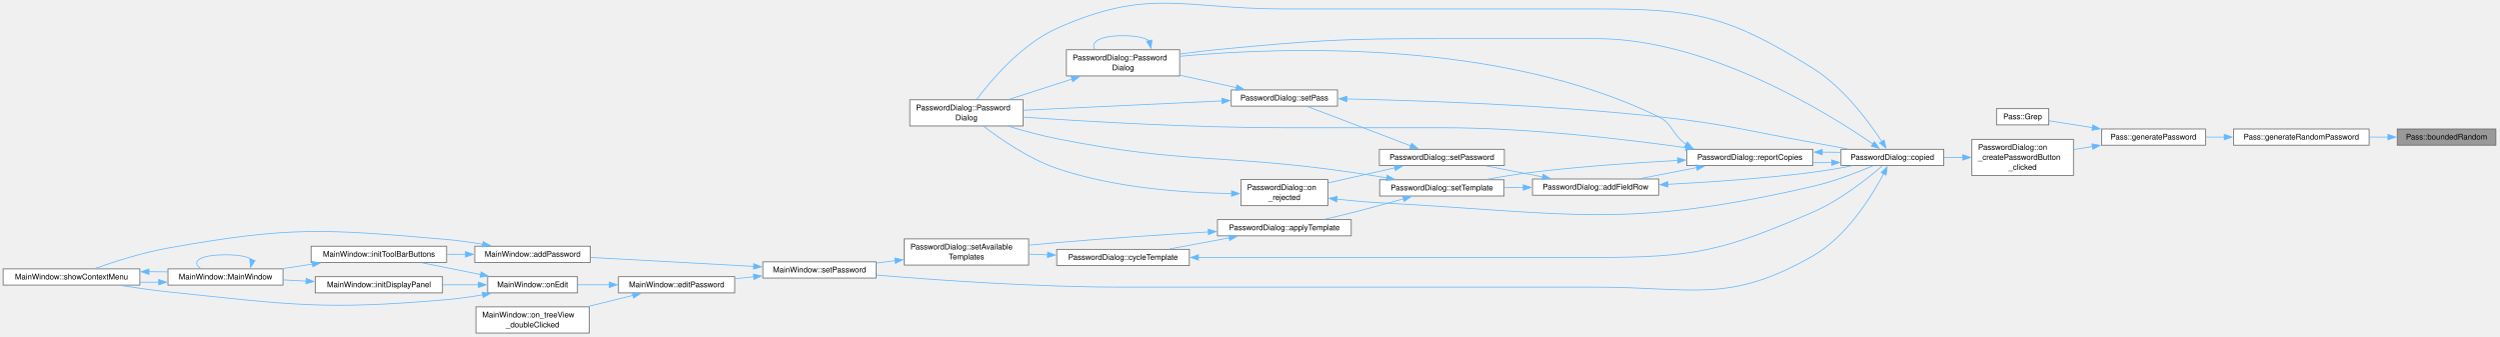
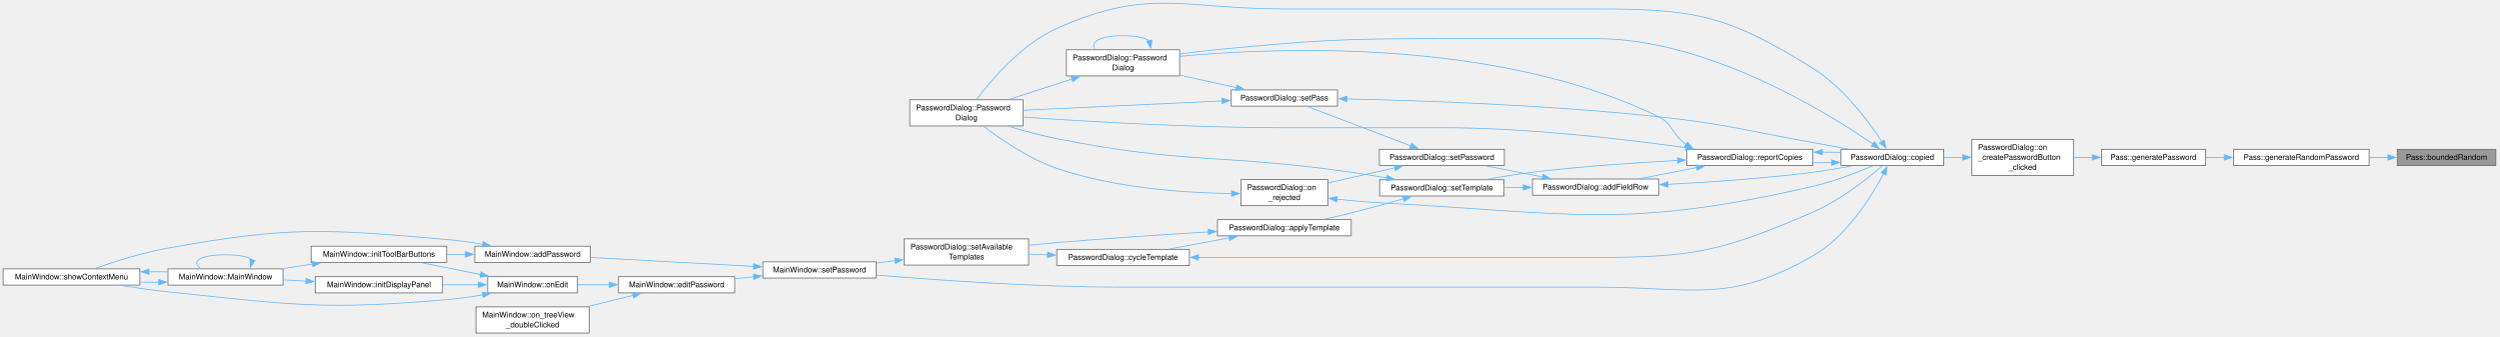
<svg xmlns="http://www.w3.org/2000/svg" xmlns:xlink="http://www.w3.org/1999/xlink" width="3199pt" height="430pt" viewBox="0.00 0.00 3199.00 430.00">
  <g id="page0,1_graph0" class="graph" transform="scale(1 1) rotate(0) translate(4 426.18)">
    <g id="Node000001" class="node">
      <g id="a_Node000001">
        <a xlink:title="Generate random number in range.">
-           <polygon fill="#999999" stroke="#666666" points="3191,-261.12 3064.75,-261.12 3064.75,-240.38 3191,-240.38 3191,-261.12" />
-           <text xml:space="preserve" text-anchor="middle" x="3127.88" y="-247.62" font-family="Helvetica,sans-Serif" font-size="10.00">Pass::boundedRandom</text>
+           <polygon fill="#999999" stroke="#666666" points="3191,-235.12 3064.75,-235.12 3064.75,-214.38 3191,-214.38 3191,-235.12" />
+           <text xml:space="preserve" text-anchor="middle" x="3127.88" y="-221.62" font-family="Helvetica,sans-Serif" font-size="10.00">Pass::boundedRandom</text>
        </a>
      </g>
    </g>
    <g id="Node000002" class="node">
      <g id="a_Node000002">
        <a xlink:href="class_pass.html#aff660edce34d33f5a2adfa8c130470f0" target="_top" xlink:title="Generate random password from charset.">
-           <polygon fill="white" stroke="#666666" points="3028.75,-261.12 2855.25,-261.12 2855.25,-240.38 3028.75,-240.38 3028.75,-261.12" />
-           <text xml:space="preserve" text-anchor="middle" x="2942" y="-247.62" font-family="Helvetica,sans-Serif" font-size="10.00">Pass::generateRandomPassword</text>
+           <polygon fill="white" stroke="#666666" points="3028.75,-235.12 2855.25,-235.12 2855.25,-214.38 3028.75,-214.38 3028.75,-235.12" />
+           <text xml:space="preserve" text-anchor="middle" x="2942" y="-221.62" font-family="Helvetica,sans-Serif" font-size="10.00">Pass::generateRandomPassword</text>
        </a>
      </g>
    </g>
    <g id="edge1_Node000001_Node000002" class="edge">
      <g id="a_edge1_Node000001_Node000002">
        <a xlink:title=" ">
-           <path fill="none" stroke="#63b8ff" d="M3053.01,-250.75C3045.15,-250.75 3037.1,-250.75 3029.11,-250.75" />
-           <polygon fill="#63b8ff" stroke="#63b8ff" points="3052.85,-254.25 3062.85,-250.75 3052.85,-247.25 3052.85,-254.25" />
+           <path fill="none" stroke="#63b8ff" d="M3053.01,-224.75C3045.15,-224.75 3037.1,-224.75 3029.11,-224.75" />
+           <polygon fill="#63b8ff" stroke="#63b8ff" points="3052.85,-228.25 3062.85,-224.75 3052.85,-221.25 3052.85,-228.25" />
        </a>
      </g>
    </g>
    <g id="Node000003" class="node">
      <g id="a_Node000003">
        <a xlink:href="class_pass.html#a35b3cba623a22f41173670ec34ebb67c" target="_top" xlink:title="Generate random password.">
-           <polygon fill="white" stroke="#666666" points="2819.25,-261.12 2686.25,-261.12 2686.25,-240.38 2819.25,-240.38 2819.25,-261.12" />
-           <text xml:space="preserve" text-anchor="middle" x="2752.75" y="-247.62" font-family="Helvetica,sans-Serif" font-size="10.00">Pass::generatePassword</text>
+           <polygon fill="white" stroke="#666666" points="2819.25,-235.12 2686.25,-235.12 2686.25,-214.38 2819.25,-214.38 2819.25,-235.12" />
+           <text xml:space="preserve" text-anchor="middle" x="2752.75" y="-221.62" font-family="Helvetica,sans-Serif" font-size="10.00">Pass::generatePassword</text>
        </a>
      </g>
    </g>
    <g id="edge2_Node000002_Node000003" class="edge">
      <g id="a_edge2_Node000002_Node000003">
        <a xlink:title=" ">
-           <path fill="none" stroke="#63b8ff" d="M2843.41,-250.75C2835.36,-250.75 2827.36,-250.75 2819.64,-250.75" />
-           <polygon fill="#63b8ff" stroke="#63b8ff" points="2843.26,-254.25 2853.26,-250.75 2843.26,-247.25 2843.26,-254.25" />
+           <path fill="none" stroke="#63b8ff" d="M2843.41,-224.75C2835.36,-224.75 2827.36,-224.75 2819.64,-224.75" />
+           <polygon fill="#63b8ff" stroke="#63b8ff" points="2843.26,-228.25 2853.26,-224.75 2843.26,-221.25 2843.26,-228.25" />
        </a>
      </g>
    </g>
    <g id="Node000004" class="node">
      <g id="a_Node000004">
-         <a xlink:href="class_pass.html#a3d45abeffc8d61f58828959e74b26176" target="_top" xlink:title="Search password content for a pattern.">
-           <polygon fill="white" stroke="#666666" points="2618.75,-287.12 2551.75,-287.12 2551.75,-266.38 2618.75,-266.38 2618.75,-287.12" />
-           <text xml:space="preserve" text-anchor="middle" x="2585.25" y="-273.62" font-family="Helvetica,sans-Serif" font-size="10.00">Pass::Grep</text>
-         </a>
-       </g>
-     </g>
-     <g id="edge3_Node000003_Node000004" class="edge">
-       <g id="a_edge3_Node000003_Node000004">
-         <a xlink:title=" ">
-           <path fill="none" stroke="#63b8ff" d="M2674.76,-262.85C2655.2,-265.92 2635.22,-269.06 2619.2,-271.57" />
-           <polygon fill="#63b8ff" stroke="#63b8ff" points="2675.03,-266.35 2684.37,-261.34 2673.95,-259.43 2675.03,-266.35" />
-         </a>
-       </g>
-     </g>
-     <g id="Node000005" class="node">
-       <g id="a_Node000005">
        <a xlink:href="class_password_dialog.html#ae3f9bdded8d39dea9081d405fec9e355" target="_top" xlink:title="&quot;Generate&quot; button: asks the backend for a password of the chosen length from the selected character s...">
          <polygon fill="white" stroke="#666666" points="2650.25,-247.88 2520.25,-247.88 2520.25,-201.62 2650.25,-201.62 2650.25,-247.88" />
          <text xml:space="preserve" text-anchor="start" x="2528.25" y="-234.38" font-family="Helvetica,sans-Serif" font-size="10.00">PasswordDialog::on</text>
          <text xml:space="preserve" text-anchor="start" x="2528.25" y="-221.62" font-family="Helvetica,sans-Serif" font-size="10.00">_createPasswordButton</text>
          <text xml:space="preserve" text-anchor="middle" x="2585.25" y="-208.88" font-family="Helvetica,sans-Serif" font-size="10.00">_clicked</text>
        </a>
      </g>
    </g>
-     <g id="edge4_Node000003_Node000005" class="edge">
-       <g id="a_edge4_Node000003_Node000005">
-         <a xlink:title=" ">
-           <path fill="none" stroke="#63b8ff" d="M2674.58,-238.63C2666.54,-237.36 2658.43,-236.09 2650.56,-234.85" />
-           <polygon fill="#63b8ff" stroke="#63b8ff" points="2673.95,-242.07 2684.37,-240.16 2675.03,-235.15 2673.95,-242.07" />
-         </a>
-       </g>
-     </g>
-     <g id="Node000006" class="node">
-       <g id="a_Node000006">
+     <g id="edge3_Node000003_Node000004" class="edge">
+       <g id="a_edge3_Node000003_Node000004">
+         <a xlink:title=" ">
+           <path fill="none" stroke="#63b8ff" d="M2674.58,-224.75C2666.54,-224.75 2658.43,-224.75 2650.56,-224.75" />
+           <polygon fill="#63b8ff" stroke="#63b8ff" points="2674.35,-228.25 2684.35,-224.75 2674.35,-221.25 2674.35,-228.25" />
+         </a>
+       </g>
+     </g>
+     <g id="Node000005" class="node">
+       <g id="a_Node000005">
        <a xlink:href="class_password_dialog.html#aa09071e9cbd91dddfdaa865ec1b54687" target="_top" xlink:title="Text was copied out of the password, a field or the body, marked as a secret: for ClipboardManager::t...">
          <polygon fill="white" stroke="#666666" points="2484.25,-235.12 2352.75,-235.12 2352.75,-214.38 2484.25,-214.38 2484.25,-235.12" />
          <text xml:space="preserve" text-anchor="middle" x="2418.5" y="-221.62" font-family="Helvetica,sans-Serif" font-size="10.00">PasswordDialog::copied</text>
        </a>
      </g>
    </g>
-     <g id="edge5_Node000005_Node000006" class="edge">
-       <g id="a_edge5_Node000005_Node000006">
+     <g id="edge4_Node000004_Node000005" class="edge">
+       <g id="a_edge4_Node000004_Node000005">
        <a xlink:title=" ">
          <path fill="none" stroke="#63b8ff" d="M2508.76,-224.75C2500.68,-224.75 2492.52,-224.75 2484.58,-224.75" />
          <polygon fill="#63b8ff" stroke="#63b8ff" points="2508.57,-228.25 2518.57,-224.75 2508.57,-221.25 2508.57,-228.25" />
        </a>
      </g>
    </g>
-     <g id="Node000007" class="node">
-       <g id="a_Node000007">
+     <g id="Node000006" class="node">
+       <g id="a_Node000006">
        <a xlink:href="class_password_dialog.html#a1795ae0584aa5d5237e8819aca573d4c" target="_top" xlink:title="Construct a PasswordDialog for editing an existing password file.">
          <polygon fill="white" stroke="#666666" points="1305.62,-298.5 1160.62,-298.5 1160.62,-265 1305.62,-265 1305.62,-298.5" />
          <text xml:space="preserve" text-anchor="start" x="1168.62" y="-285" font-family="Helvetica,sans-Serif" font-size="10.00">PasswordDialog::Password</text>
          <text xml:space="preserve" text-anchor="middle" x="1233.12" y="-272.25" font-family="Helvetica,sans-Serif" font-size="10.00">Dialog</text>
        </a>
      </g>
    </g>
-     <g id="edge6_Node000006_Node000007" class="edge">
-       <g id="a_edge6_Node000006_Node000007">
+     <g id="edge5_Node000005_Node000006" class="edge">
+       <g id="a_edge5_Node000005_Node000006">
        <a xlink:title=" ">
          <path fill="none" stroke="#63b8ff" d="M2405.12,-244.85C2388.29,-270.5 2355.76,-314.44 2316.75,-338.75 2208.31,-406.32 2167.27,-414.75 2039.5,-414.75 2039.5,-414.75 2039.5,-414.75 1639.12,-414.75 1509.59,-414.75 1466.98,-442.66 1348.75,-389.75 1303.58,-369.54 1264.98,-323.92 1246.24,-298.92" />
          <polygon fill="#63b8ff" stroke="#63b8ff" points="2407.92,-246.98 2410.35,-236.67 2402.02,-243.22 2407.92,-246.98" />
        </a>
      </g>
    </g>
-     <g id="Node000008" class="node">
-       <g id="a_Node000008">
+     <g id="Node000007" class="node">
+       <g id="a_Node000007">
        <a xlink:href="class_password_dialog.html#a61ddeb0b0a60558c150a6fbe35306c2e" target="_top" xlink:title="Construct a PasswordDialog for entering a new password.">
          <polygon fill="white" stroke="#666666" points="1506.12,-362.5 1361.12,-362.5 1361.12,-329 1506.12,-329 1506.12,-362.5" />
          <text xml:space="preserve" text-anchor="start" x="1369.12" y="-349" font-family="Helvetica,sans-Serif" font-size="10.00">PasswordDialog::Password</text>
          <text xml:space="preserve" text-anchor="middle" x="1433.62" y="-336.25" font-family="Helvetica,sans-Serif" font-size="10.00">Dialog</text>
        </a>
      </g>
    </g>
-     <g id="edge7_Node000006_Node000008" class="edge">
-       <g id="a_edge7_Node000006_Node000008">
+     <g id="edge6_Node000005_Node000007" class="edge">
+       <g id="a_edge6_Node000005_Node000007">
        <a xlink:title=" ">
          <path fill="none" stroke="#63b8ff" d="M2393.51,-241.98C2335.66,-281.78 2182.63,-376.75 2039.5,-376.75 2039.5,-376.75 2039.5,-376.75 1840.75,-376.75 1713.38,-376.75 1681.3,-374.82 1554.5,-362.75 1538.91,-361.27 1522.24,-359.21 1506.44,-357.03" />
          <polygon fill="#63b8ff" stroke="#63b8ff" points="2395.44,-244.9 2401.64,-236.3 2391.44,-239.16 2395.44,-244.9" />
        </a>
      </g>
    </g>
-     <g id="Node000009" class="node">
-       <g id="a_Node000009">
+     <g id="Node000008" class="node">
+       <g id="a_Node000008">
        <a xlink:href="class_password_dialog.html#ac720352c9c25b6b05d48ab29d553dc78" target="_top" xlink:title="Forwards the line edit's SecretLineEdit::copied to this dialog's copied(), so every copy out of any f...">
          <polygon fill="white" stroke="#666666" points="2316.75,-235.12 2155.25,-235.12 2155.25,-214.38 2316.75,-214.38 2316.75,-235.12" />
          <text xml:space="preserve" text-anchor="middle" x="2236" y="-221.62" font-family="Helvetica,sans-Serif" font-size="10.00">PasswordDialog::reportCopies</text>
        </a>
      </g>
    </g>
-     <g id="edge10_Node000006_Node000009" class="edge">
-       <g id="a_edge10_Node000006_Node000009">
+     <g id="edge9_Node000005_Node000008" class="edge">
+       <g id="a_edge9_Node000005_Node000008">
        <a xlink:title=" ">
          <path fill="none" stroke="#63b8ff" d="M2340.94,-218.07C2333.08,-217.99 2325.07,-217.98 2317.17,-218.04" />
          <polygon fill="#63b8ff" stroke="#63b8ff" points="2340.77,-221.57 2350.82,-218.22 2340.87,-214.57 2340.77,-221.57" />
        </a>
      </g>
    </g>
-     <g id="Node000018" class="node">
-       <g id="a_Node000018">
+     <g id="Node000017" class="node">
+       <g id="a_Node000017">
        <a xlink:href="class_main_window.html#a2b0351f339c894215610f1b3557c8630" target="_top" xlink:title="Run PasswordDialog for a new or existing entry. For a new one the dialog gets the store's real folder...">
          <polygon fill="white" stroke="#666666" points="1117.5,-91.12 972.5,-91.12 972.5,-70.38 1117.5,-70.38 1117.5,-91.12" />
          <text xml:space="preserve" text-anchor="middle" x="1045" y="-77.62" font-family="Helvetica,sans-Serif" font-size="10.00">MainWindow::setPassword</text>
        </a>
      </g>
    </g>
-     <g id="edge47_Node000006_Node000018" class="edge">
-       <g id="a_edge47_Node000006_Node000018">
+     <g id="edge46_Node000005_Node000017" class="edge">
+       <g id="a_edge46_Node000005_Node000017">
        <a xlink:title=" ">
          <path fill="none" stroke="#63b8ff" d="M2407.28,-203.84C2391.94,-174.94 2360.1,-123.56 2316.75,-98.75 2208.7,-36.91 2164,-58.75 2039.5,-58.75 2039.5,-58.75 2039.5,-58.75 1432.62,-58.75 1322.7,-58.75 1195.48,-67.72 1117.9,-74.21" />
          <polygon fill="#63b8ff" stroke="#63b8ff" points="2404.14,-205.39 2411.81,-212.7 2410.37,-202.2 2404.14,-205.39" />
        </a>
      </g>
    </g>
-     <g id="edge8_Node000008_Node000007" class="edge">
-       <g id="a_edge8_Node000008_Node000007">
+     <g id="edge7_Node000007_Node000006" class="edge">
+       <g id="a_edge7_Node000007_Node000006">
        <a xlink:title=" ">
          <path fill="none" stroke="#63b8ff" d="M1368.21,-324.98C1342.06,-316.55 1312.22,-306.93 1287.33,-298.9" />
          <polygon fill="#63b8ff" stroke="#63b8ff" points="1367.14,-328.31 1377.73,-328.05 1369.29,-321.65 1367.14,-328.31" />
        </a>
      </g>
    </g>
-     <g id="edge9_Node000008_Node000008" class="edge">
-       <g id="a_edge9_Node000008_Node000008">
+     <g id="edge8_Node000007_Node000007" class="edge">
+       <g id="a_edge8_Node000007_Node000007">
        <a xlink:title=" ">
          <path fill="none" stroke="#63b8ff" d="M1467.29,-373.89C1461.81,-377.85 1450.59,-380.5 1433.62,-380.5 1403.47,-380.5 1391.46,-372.12 1397.58,-362.91" />
          <polygon fill="#63b8ff" stroke="#63b8ff" points="1470.65,-374.91 1469.35,-364.39 1463.81,-373.43 1470.65,-374.91" />
        </a>
      </g>
    </g>
-     <g id="edge43_Node000009_Node000006" class="edge">
-       <g id="a_edge43_Node000009_Node000006">
+     <g id="edge42_Node000008_Node000005" class="edge">
+       <g id="a_edge42_Node000008_Node000005">
        <a xlink:title=" ">
          <path fill="none" stroke="#63b8ff" d="M2328.52,-231.5C2336.56,-231.49 2344.58,-231.41 2352.34,-231.26" />
          <polygon fill="#63b8ff" stroke="#63b8ff" points="2328.7,-228 2318.69,-231.47 2328.67,-235 2328.7,-228" />
        </a>
      </g>
    </g>
-     <g id="edge44_Node000009_Node000007" class="edge">
-       <g id="a_edge44_Node000009_Node000007">
+     <g id="edge43_Node000008_Node000006" class="edge">
+       <g id="a_edge43_Node000008_Node000006">
        <a xlink:title=" ">
          <path fill="none" stroke="#63b8ff" d="M2154.06,-237.2C2074.9,-248.28 1950.84,-262.75 1842.75,-262.75 1842.75,-262.75 1842.75,-262.75 1639.12,-262.75 1522.28,-262.75 1386.68,-270.74 1305.77,-276.36" />
          <polygon fill="#63b8ff" stroke="#63b8ff" points="2154.5,-240.67 2163.91,-235.8 2153.51,-233.74 2154.5,-240.67" />
        </a>
      </g>
    </g>
-     <g id="edge45_Node000009_Node000008" class="edge">
-       <g id="a_edge45_Node000009_Node000008">
+     <g id="edge44_Node000008_Node000007" class="edge">
+       <g id="a_edge44_Node000008_Node000007">
        <a xlink:title=" ">
          <path fill="none" stroke="#63b8ff" d="M2154.71,-241.26C2135.84,-254.53 2137.29,-267.95 2119.25,-276.75 1915,-376.42 1636.22,-366.05 1506.49,-354.16" />
          <polygon fill="#63b8ff" stroke="#63b8ff" points="2156.08,-244.52 2162.86,-236.38 2152.49,-238.52 2156.08,-244.52" />
        </a>
      </g>
    </g>
-     <g id="Node000010" class="node">
-       <g id="a_Node000010">
+     <g id="Node000009" class="node">
+       <g id="a_Node000009">
        <a xlink:href="class_password_dialog.html#a591e5449bf04ce02f98c7aceca3c5da5" target="_top" xlink:title="Adds a row for a field outside the template: a FieldLabel that can be renamed or removed,...">
          <polygon fill="white" stroke="#666666" points="2119.25,-197.12 1957.75,-197.12 1957.75,-176.38 2119.25,-176.38 2119.25,-197.12" />
          <text xml:space="preserve" text-anchor="middle" x="2038.5" y="-183.62" font-family="Helvetica,sans-Serif" font-size="10.00">PasswordDialog::addFieldRow</text>
        </a>
      </g>
    </g>
-     <g id="edge11_Node000009_Node000010" class="edge">
-       <g id="a_edge11_Node000009_Node000010">
+     <g id="edge10_Node000008_Node000009" class="edge">
+       <g id="a_edge10_Node000008_Node000009">
        <a xlink:title=" ">
          <path fill="none" stroke="#63b8ff" d="M2168.2,-211.77C2144.48,-207.15 2118.04,-202.02 2095.33,-197.6" />
          <polygon fill="#63b8ff" stroke="#63b8ff" points="2167.27,-215.15 2177.75,-213.62 2168.6,-208.28 2167.27,-215.15" />
        </a>
      </g>
    </g>
-     <g id="Node000014" class="node">
-       <g id="a_Node000014">
+     <g id="Node000013" class="node">
+       <g id="a_Node000013">
        <a xlink:href="class_password_dialog.html#ac157ada38d02eb47d7038b2edb1a2e9e" target="_top" xlink:title="Set the template fields and whether templating is enabled.">
          <polygon fill="white" stroke="#666666" points="1921.38,-196.12 1762.12,-196.12 1762.12,-175.38 1921.38,-175.38 1921.38,-196.12" />
          <text xml:space="preserve" text-anchor="middle" x="1841.75" y="-182.62" font-family="Helvetica,sans-Serif" font-size="10.00">PasswordDialog::setTemplate</text>
        </a>
      </g>
    </g>
-     <g id="edge46_Node000009_Node000014" class="edge">
-       <g id="a_edge46_Node000009_Node000014">
+     <g id="edge45_Node000008_Node000013" class="edge">
+       <g id="a_edge45_Node000008_Node000013">
        <a xlink:title=" ">
          <path fill="none" stroke="#63b8ff" d="M2143.71,-220.88C2089.53,-217.99 2019.57,-213.22 1957.75,-205.75 1938.24,-203.39 1917,-199.95 1898.15,-196.58" />
          <polygon fill="#63b8ff" stroke="#63b8ff" points="2143.34,-224.37 2153.51,-221.39 2143.7,-217.38 2143.34,-224.37" />
        </a>
      </g>
    </g>
-     <g id="edge12_Node000010_Node000006" class="edge">
-       <g id="a_edge12_Node000010_Node000006">
+     <g id="edge11_Node000009_Node000005" class="edge">
+       <g id="a_edge11_Node000009_Node000005">
        <a xlink:title=" ">
          <path fill="none" stroke="#63b8ff" d="M2130.83,-190.3C2185.02,-193.07 2254.98,-197.84 2316.75,-205.75 2332.99,-207.83 2350.57,-210.87 2366.43,-213.91" />
          <polygon fill="#63b8ff" stroke="#63b8ff" points="2131.19,-186.81 2121.03,-189.81 2130.84,-193.8 2131.19,-186.81" />
        </a>
      </g>
    </g>
-     <g id="Node000011" class="node">
-       <g id="a_Node000011">
+     <g id="Node000010" class="node">
+       <g id="a_Node000010">
        <a xlink:href="class_password_dialog.html#a2beae0dab7b339ce55d7f2bebe80a172" target="_top" xlink:title="Populate the dialog's password field with the given text.">
          <polygon fill="white" stroke="#666666" points="1921.75,-235.12 1761.75,-235.12 1761.75,-214.38 1921.75,-214.38 1921.75,-235.12" />
          <text xml:space="preserve" text-anchor="middle" x="1841.75" y="-221.62" font-family="Helvetica,sans-Serif" font-size="10.00">PasswordDialog::setPassword</text>
        </a>
      </g>
    </g>
-     <g id="edge13_Node000010_Node000011" class="edge">
-       <g id="a_edge13_Node000010_Node000011">
+     <g id="edge12_Node000009_Node000010" class="edge">
+       <g id="a_edge12_Node000009_Node000010">
        <a xlink:title=" ">
          <path fill="none" stroke="#63b8ff" d="M1970.95,-199.73C1947.32,-204.35 1920.99,-209.48 1898.37,-213.9" />
          <polygon fill="#63b8ff" stroke="#63b8ff" points="1971.32,-203.23 1980.47,-197.88 1969.98,-196.36 1971.32,-203.23" />
        </a>
      </g>
    </g>
-     <g id="edge21_Node000010_Node000014" class="edge">
-       <g id="a_edge21_Node000010_Node000014">
+     <g id="edge20_Node000009_Node000013" class="edge">
+       <g id="a_edge20_Node000009_Node000013">
        <a xlink:title=" ">
          <path fill="none" stroke="#63b8ff" d="M1946.07,-186.28C1937.98,-186.24 1929.84,-186.2 1921.87,-186.16" />
          <polygon fill="#63b8ff" stroke="#63b8ff" points="1945.91,-189.78 1955.93,-186.33 1945.95,-182.78 1945.91,-189.78" />
        </a>
      </g>
    </g>
-     <g id="Node000012" class="node">
-       <g id="a_Node000012">
+     <g id="Node000011" class="node">
+       <g id="a_Node000011">
        <a xlink:href="class_password_dialog.html#acddd50947c80336ac71442d186e7c6ff" target="_top" xlink:title="Connected to QDialog::rejected: blanks the password and field widgets so the decrypted secret does no...">
          <polygon fill="white" stroke="#666666" points="1695.75,-196.5 1584.5,-196.5 1584.5,-163 1695.75,-163 1695.75,-196.5" />
          <text xml:space="preserve" text-anchor="start" x="1592.5" y="-183" font-family="Helvetica,sans-Serif" font-size="10.00">PasswordDialog::on</text>
          <text xml:space="preserve" text-anchor="middle" x="1640.12" y="-170.25" font-family="Helvetica,sans-Serif" font-size="10.00">_rejected</text>
        </a>
      </g>
    </g>
-     <g id="edge14_Node000011_Node000012" class="edge">
-       <g id="a_edge14_Node000011_Node000012">
+     <g id="edge13_Node000010_Node000011" class="edge">
+       <g id="a_edge13_Node000010_Node000011">
        <a xlink:title=" ">
          <path fill="none" stroke="#63b8ff" d="M1781.79,-211.46C1754.71,-205.35 1722.78,-198.16 1696.19,-192.16" />
          <polygon fill="#63b8ff" stroke="#63b8ff" points="1780.68,-214.8 1791.2,-213.58 1782.22,-207.97 1780.68,-214.8" />
        </a>
      </g>
    </g>
-     <g id="Node000013" class="node">
-       <g id="a_Node000013">
+     <g id="Node000012" class="node">
+       <g id="a_Node000012">
        <a xlink:href="class_password_dialog.html#a9f195fa828f16aca14d26f5a3ca7f965" target="_top" xlink:title="Populate the dialog from a decrypted entry (Pass::finishedShow).">
          <polygon fill="white" stroke="#666666" points="1708.12,-311.12 1572.12,-311.12 1572.12,-290.38 1708.12,-290.38 1708.12,-311.12" />
          <text xml:space="preserve" text-anchor="middle" x="1640.12" y="-297.62" font-family="Helvetica,sans-Serif" font-size="10.00">PasswordDialog::setPass</text>
        </a>
      </g>
    </g>
-     <g id="edge17_Node000011_Node000013" class="edge">
-       <g id="a_edge17_Node000011_Node000013">
+     <g id="edge16_Node000010_Node000012" class="edge">
+       <g id="a_edge16_Node000010_Node000012">
        <a xlink:title=" ">
          <path fill="none" stroke="#63b8ff" d="M1802.18,-239.43C1763.31,-254.23 1704.24,-276.72 1669.48,-289.95" />
          <polygon fill="#63b8ff" stroke="#63b8ff" points="1803.06,-242.85 1811.16,-236.02 1800.57,-236.3 1803.06,-242.85" />
        </a>
      </g>
    </g>
-     <g id="edge15_Node000012_Node000006" class="edge">
-       <g id="a_edge15_Node000012_Node000006">
+     <g id="edge14_Node000011_Node000005" class="edge">
+       <g id="a_edge14_Node000011_Node000005">
        <a xlink:title=" ">
          <path fill="none" stroke="#63b8ff" d="M1707.33,-171.32C1724.98,-169.43 1744.07,-167.7 1761.75,-166.75 2008.24,-153.51 2076.21,-132.33 2316.75,-187.75 2343.81,-193.98 2373.5,-205.49 2393.59,-214.03" />
          <polygon fill="#63b8ff" stroke="#63b8ff" points="1707.03,-167.83 1697.47,-172.42 1707.8,-174.79 1707.03,-167.83" />
        </a>
      </g>
    </g>
-     <g id="edge16_Node000012_Node000007" class="edge">
-       <g id="a_edge16_Node000012_Node000007">
+     <g id="edge15_Node000011_Node000006" class="edge">
+       <g id="a_edge15_Node000011_Node000006">
        <a xlink:title=" ">
          <path fill="none" stroke="#63b8ff" d="M1572.82,-178.53C1512.76,-179.34 1422.64,-185.4 1348.75,-210.75 1313.1,-222.98 1276.96,-247.91 1255.04,-264.73" />
          <polygon fill="#63b8ff" stroke="#63b8ff" points="1572.56,-182.03 1582.53,-178.44 1572.5,-175.03 1572.56,-182.03" />
        </a>
      </g>
    </g>
-     <g id="edge18_Node000013_Node000006" class="edge">
-       <g id="a_edge18_Node000013_Node000006">
+     <g id="edge17_Node000012_Node000005" class="edge">
+       <g id="a_edge17_Node000012_Node000005">
        <a xlink:title=" ">
          <path fill="none" stroke="#63b8ff" d="M1719.85,-299.58C1814.79,-297.53 1979.11,-291.92 2119.25,-276.75 2207.73,-267.17 2229.13,-259.33 2316.75,-243.75 2331.12,-241.19 2346.62,-238.33 2361.05,-235.61" />
          <polygon fill="#63b8ff" stroke="#63b8ff" points="1720.06,-296.07 1710.14,-299.78 1720.21,-303.07 1720.06,-296.07" />
        </a>
      </g>
    </g>
-     <g id="edge19_Node000013_Node000007" class="edge">
-       <g id="a_edge19_Node000013_Node000007">
+     <g id="edge18_Node000012_Node000006" class="edge">
+       <g id="a_edge18_Node000012_Node000006">
        <a xlink:title=" ">
          <path fill="none" stroke="#63b8ff" d="M1560.73,-297.07C1487.02,-293.61 1377.59,-288.48 1306.06,-285.12" />
          <polygon fill="#63b8ff" stroke="#63b8ff" points="1560.13,-300.55 1570.28,-297.52 1560.46,-293.56 1560.13,-300.55" />
        </a>
      </g>
    </g>
-     <g id="edge20_Node000013_Node000008" class="edge">
-       <g id="a_edge20_Node000013_Node000008">
+     <g id="edge19_Node000012_Node000007" class="edge">
+       <g id="a_edge19_Node000012_Node000007">
        <a xlink:title=" ">
          <path fill="none" stroke="#63b8ff" d="M1578.68,-314.05C1555.96,-319.05 1529.91,-324.78 1506.26,-329.99" />
          <polygon fill="#63b8ff" stroke="#63b8ff" points="1579.39,-317.48 1588.4,-311.91 1577.89,-310.64 1579.39,-317.48" />
        </a>
      </g>
    </g>
-     <g id="edge42_Node000014_Node000007" class="edge">
-       <g id="a_edge42_Node000014_Node000007">
+     <g id="edge41_Node000013_Node000006" class="edge">
+       <g id="a_edge41_Node000013_Node000006">
        <a xlink:title=" ">
          <path fill="none" stroke="#63b8ff" d="M1771.11,-198.54C1756.17,-201.09 1740.46,-203.63 1725.75,-205.75 1558.83,-229.76 1514.13,-215.75 1348.75,-248.75 1328.34,-252.82 1306.29,-258.78 1287.03,-264.52" />
          <polygon fill="#63b8ff" stroke="#63b8ff" points="1771.6,-202 1780.86,-196.85 1770.41,-195.11 1771.6,-202" />
        </a>
      </g>
    </g>
-     <g id="Node000015" class="node">
-       <g id="a_Node000015">
+     <g id="Node000014" class="node">
+       <g id="a_Node000014">
        <a xlink:href="class_password_dialog.html#ae2040e83c9d4ddf49ccdc7ce23388ef3" target="_top" xlink:title="Switch to a named template: records it, selects it in the combo box and rebuilds the field rows throu...">
          <polygon fill="white" stroke="#666666" points="1725.75,-145.12 1554.5,-145.12 1554.5,-124.38 1725.75,-124.38 1725.75,-145.12" />
          <text xml:space="preserve" text-anchor="middle" x="1640.12" y="-131.62" font-family="Helvetica,sans-Serif" font-size="10.00">PasswordDialog::applyTemplate</text>
        </a>
      </g>
    </g>
-     <g id="edge22_Node000014_Node000015" class="edge">
-       <g id="a_edge22_Node000014_Node000015">
+     <g id="edge21_Node000013_Node000014" class="edge">
+       <g id="a_edge21_Node000013_Node000014">
        <a xlink:title=" ">
          <path fill="none" stroke="#63b8ff" d="M1792.6,-171.77C1772.06,-165.96 1747.8,-159.29 1725.75,-153.75 1714.65,-150.96 1702.68,-148.15 1691.34,-145.59" />
          <polygon fill="#63b8ff" stroke="#63b8ff" points="1791.55,-175.11 1802.13,-174.48 1793.47,-168.38 1791.55,-175.11" />
        </a>
      </g>
    </g>
-     <g id="Node000016" class="node">
-       <g id="a_Node000016">
+     <g id="Node000015" class="node">
+       <g id="a_Node000015">
        <a xlink:href="class_password_dialog.html#a3be525fe15b6af1939dad714e3244733" target="_top" xlink:title="Cycle to next template (Ctrl+T).">
          <polygon fill="white" stroke="#666666" points="1518.5,-107.12 1348.75,-107.12 1348.75,-86.38 1518.5,-86.38 1518.5,-107.12" />
          <text xml:space="preserve" text-anchor="middle" x="1433.62" y="-93.62" font-family="Helvetica,sans-Serif" font-size="10.00">PasswordDialog::cycleTemplate</text>
        </a>
      </g>
    </g>
-     <g id="edge23_Node000015_Node000016" class="edge">
-       <g id="a_edge23_Node000015_Node000016">
+     <g id="edge22_Node000014_Node000015" class="edge">
+       <g id="a_edge22_Node000014_Node000015">
        <a xlink:title=" ">
          <path fill="none" stroke="#63b8ff" d="M1569.58,-121.83C1544.68,-117.2 1516.89,-112.04 1493.03,-107.6" />
          <polygon fill="#63b8ff" stroke="#63b8ff" points="1568.84,-125.25 1579.31,-123.64 1570.12,-118.37 1568.84,-125.25" />
        </a>
      </g>
    </g>
-     <g id="Node000017" class="node">
-       <g id="a_Node000017">
+     <g id="Node000016" class="node">
+       <g id="a_Node000016">
        <a xlink:href="class_password_dialog.html#a3bf288e273871a79ae041830fa82ae6a" target="_top" xlink:title="Set available templates from file and select default.">
          <polygon fill="white" stroke="#666666" points="1312.75,-120.5 1153.5,-120.5 1153.5,-87 1312.75,-87 1312.75,-120.5" />
          <text xml:space="preserve" text-anchor="start" x="1161.5" y="-107" font-family="Helvetica,sans-Serif" font-size="10.00">PasswordDialog::setAvailable</text>
          <text xml:space="preserve" text-anchor="middle" x="1233.12" y="-94.25" font-family="Helvetica,sans-Serif" font-size="10.00">Templates</text>
        </a>
      </g>
    </g>
-     <g id="edge41_Node000015_Node000017" class="edge">
-       <g id="a_edge41_Node000015_Node000017">
+     <g id="edge40_Node000014_Node000016" class="edge">
+       <g id="a_edge40_Node000014_Node000016">
        <a xlink:title=" ">
          <path fill="none" stroke="#63b8ff" d="M1542.8,-129.39C1486.24,-126.01 1413.39,-121.25 1348.75,-115.75 1337.19,-114.77 1324.98,-113.61 1313.01,-112.42" />
          <polygon fill="#63b8ff" stroke="#63b8ff" points="1542.55,-132.88 1552.74,-129.98 1542.96,-125.89 1542.55,-132.88" />
        </a>
      </g>
    </g>
-     <g id="edge24_Node000016_Node000006" class="edge">
-       <g id="a_edge24_Node000016_Node000006">
+     <g id="edge23_Node000015_Node000005" class="edge">
+       <g id="a_edge23_Node000015_Node000005">
        <a xlink:title=" ">
          <path fill="none" stroke="#63b8ff" d="M1529.97,-96.75C1612.27,-96.75 1734.35,-96.75 1840.75,-96.75 2039.5,-96.75 2039.5,-96.75 2039.5,-96.75 2165.39,-96.75 2201.13,-104.95 2316.75,-154.75 2351.96,-169.92 2387.47,-198.36 2405.44,-213.91" />
          <polygon fill="#63b8ff" stroke="#63b8ff" points="1530.14,-93.25 1520.14,-96.75 1530.14,-100.25 1530.14,-93.25" />
        </a>
      </g>
    </g>
+     <g id="edge24_Node000015_Node000016" class="edge">
+       <g id="a_edge24_Node000015_Node000016">
+         <a xlink:title=" ">
+           <path fill="none" stroke="#63b8ff" d="M1337.11,-100.12C1329.06,-100.4 1320.97,-100.69 1313.07,-100.97" />
+           <polygon fill="#63b8ff" stroke="#63b8ff" points="1337.06,-103.62 1346.93,-99.77 1336.81,-96.63 1337.06,-103.62" />
+         </a>
+       </g>
+     </g>
    <g id="edge25_Node000016_Node000017" class="edge">
      <g id="a_edge25_Node000016_Node000017">
        <a xlink:title=" ">
-           <path fill="none" stroke="#63b8ff" d="M1337.11,-100.12C1329.06,-100.4 1320.97,-100.69 1313.07,-100.97" />
-           <polygon fill="#63b8ff" stroke="#63b8ff" points="1337.06,-103.62 1346.93,-99.77 1336.81,-96.63 1337.06,-103.62" />
-         </a>
-       </g>
-     </g>
-     <g id="edge26_Node000017_Node000018" class="edge">
-       <g id="a_edge26_Node000017_Node000018">
-         <a xlink:title=" ">
          <path fill="none" stroke="#63b8ff" d="M1141.89,-92.6C1133.86,-91.61 1125.81,-90.61 1117.96,-89.64" />
          <polygon fill="#63b8ff" stroke="#63b8ff" points="1141.34,-96.06 1151.69,-93.81 1142.19,-89.11 1141.34,-96.06" />
        </a>
      </g>
    </g>
-     <g id="Node000019" class="node">
-       <g id="a_Node000019">
+     <g id="Node000018" class="node">
+       <g id="a_Node000018">
        <a xlink:href="class_main_window.html#a03b4f9d80c2f9e80c9e4acfa72346554" target="_top" xlink:title="Toolbar/context-menu &quot;Add password&quot;: open PasswordDialog for a new entry in the current folder.">
          <polygon fill="white" stroke="#666666" points="751.75,-111.12 603.75,-111.12 603.75,-90.38 751.75,-90.38 751.75,-111.12" />
          <text xml:space="preserve" text-anchor="middle" x="677.75" y="-97.62" font-family="Helvetica,sans-Serif" font-size="10.00">MainWindow::addPassword</text>
        </a>
      </g>
    </g>
-     <g id="edge27_Node000018_Node000019" class="edge">
-       <g id="a_edge27_Node000018_Node000019">
+     <g id="edge26_Node000017_Node000018" class="edge">
+       <g id="a_edge26_Node000017_Node000018">
        <a xlink:title=" ">
          <path fill="none" stroke="#63b8ff" d="M960.81,-85.31C897.97,-88.75 812.52,-93.43 752.19,-96.73" />
          <polygon fill="#63b8ff" stroke="#63b8ff" points="960.97,-88.8 970.76,-84.76 960.59,-81.81 960.97,-88.8" />
        </a>
      </g>
    </g>
-     <g id="Node000023" class="node">
-       <g id="a_Node000023">
+     <g id="Node000022" class="node">
+       <g id="a_Node000022">
        <a xlink:href="class_main_window.html#a4106ad4ec9fe0cbc62c4a604f91d88fe" target="_top" xlink:title="Open PasswordDialog on an existing entry, after a blocking pull when auto-pull is on....">
          <polygon fill="white" stroke="#666666" points="936.5,-72.12 787.75,-72.12 787.75,-51.38 936.5,-51.38 936.5,-72.12" />
          <text xml:space="preserve" text-anchor="middle" x="862.12" y="-58.62" font-family="Helvetica,sans-Serif" font-size="10.00">MainWindow::editPassword</text>
        </a>
      </g>
    </g>
-     <g id="edge34_Node000018_Node000023" class="edge">
-       <g id="a_edge34_Node000018_Node000023">
+     <g id="edge33_Node000017_Node000022" class="edge">
+       <g id="a_edge33_Node000017_Node000022">
        <a xlink:title=" ">
          <path fill="none" stroke="#63b8ff" d="M960.96,-72.03C952.92,-71.18 944.8,-70.33 936.86,-69.5" />
          <polygon fill="#63b8ff" stroke="#63b8ff" points="960.44,-75.49 970.75,-73.06 961.17,-68.53 960.44,-75.49" />
        </a>
      </g>
    </g>
-     <g id="Node000020" class="node">
-       <g id="a_Node000020">
+     <g id="Node000019" class="node">
+       <g id="a_Node000019">
        <a xlink:href="class_main_window.html#a1ea53c7a8b5941564ac8e94ed18abe7a" target="_top" xlink:title=" ">
          <polygon fill="white" stroke="#666666" points="567.75,-111.12 394.25,-111.12 394.25,-90.38 567.75,-90.38 567.75,-111.12" />
          <text xml:space="preserve" text-anchor="middle" x="481" y="-97.62" font-family="Helvetica,sans-Serif" font-size="10.00">MainWindow::initToolBarButtons</text>
        </a>
      </g>
    </g>
-     <g id="edge28_Node000019_Node000020" class="edge">
-       <g id="a_edge28_Node000019_Node000020">
+     <g id="edge27_Node000018_Node000019" class="edge">
+       <g id="a_edge27_Node000018_Node000019">
        <a xlink:title=" ">
          <path fill="none" stroke="#63b8ff" d="M591.91,-100.75C584,-100.75 575.98,-100.75 568.05,-100.75" />
          <polygon fill="#63b8ff" stroke="#63b8ff" points="591.89,-104.25 601.89,-100.75 591.89,-97.25 591.89,-104.25" />
        </a>
      </g>
    </g>
-     <g id="Node000022" class="node">
-       <g id="a_Node000022">
+     <g id="Node000021" class="node">
+       <g id="a_Node000021">
        <a xlink:href="class_main_window.html#a856c67c50c07ca0b0f4c81b818a0f742" target="_top" xlink:title="Build and show the tree's context menu for the item under the cursor: folder actions (open,...">
          <polygon fill="white" stroke="#666666" points="175,-82.12 0,-82.12 0,-61.38 175,-61.38 175,-82.12" />
          <text xml:space="preserve" text-anchor="middle" x="87.5" y="-68.62" font-family="Helvetica,sans-Serif" font-size="10.00">MainWindow::showContextMenu</text>
        </a>
      </g>
    </g>
-     <g id="edge33_Node000019_Node000022" class="edge">
-       <g id="a_edge33_Node000019_Node000022">
+     <g id="edge32_Node000018_Node000021" class="edge">
+       <g id="a_edge32_Node000018_Node000021">
        <a xlink:title=" ">
          <path fill="none" stroke="#63b8ff" d="M613.87,-113.61C598.83,-116.16 582.77,-118.45 567.75,-119.75 409.71,-133.42 367.16,-136.63 211,-108.75 178.19,-102.89 141.78,-91.2 117.24,-82.52" />
          <polygon fill="#63b8ff" stroke="#63b8ff" points="614.42,-117.07 623.66,-111.89 613.2,-110.18 614.42,-117.07" />
        </a>
      </g>
    </g>
-     <g id="Node000021" class="node">
-       <g id="a_Node000021">
+     <g id="Node000020" class="node">
+       <g id="a_Node000020">
        <a xlink:href="class_main_window.html#a52e97245b2f88492071e639395c4a15a" target="_top" xlink:title="Construct the main window.">
          <polygon fill="white" stroke="#666666" points="358.25,-82.12 211,-82.12 211,-61.38 358.25,-61.38 358.25,-82.12" />
          <text xml:space="preserve" text-anchor="middle" x="284.62" y="-68.62" font-family="Helvetica,sans-Serif" font-size="10.00">MainWindow::MainWindow</text>
        </a>
      </g>
    </g>
-     <g id="edge29_Node000020_Node000021" class="edge">
-       <g id="a_edge29_Node000020_Node000021">
+     <g id="edge28_Node000019_Node000020" class="edge">
+       <g id="a_edge28_Node000019_Node000020">
        <a xlink:title=" ">
          <path fill="none" stroke="#63b8ff" d="M395.99,-88.22C383.51,-86.35 370.74,-84.45 358.52,-82.62" />
          <polygon fill="#63b8ff" stroke="#63b8ff" points="395.44,-91.67 405.85,-89.69 396.47,-84.75 395.44,-91.67" />
        </a>
      </g>
    </g>
-     <g id="edge30_Node000021_Node000021" class="edge">
-       <g id="a_edge30_Node000021_Node000021">
+     <g id="edge29_Node000020_Node000020" class="edge">
+       <g id="a_edge29_Node000020_Node000020">
        <a xlink:title=" ">
          <path fill="none" stroke="#63b8ff" d="M319.18,-93.61C314.6,-97.45 303.08,-100.12 284.62,-100.12 250.87,-100.12 240.33,-91.18 252.98,-82.52" />
          <polygon fill="#63b8ff" stroke="#63b8ff" points="322.58,-92.77 316.65,-83.99 315.81,-94.55 322.58,-92.77" />
        </a>
      </g>
    </g>
-     <g id="edge31_Node000021_Node000022" class="edge">
-       <g id="a_edge31_Node000021_Node000022">
+     <g id="edge30_Node000020_Node000021" class="edge">
+       <g id="a_edge30_Node000020_Node000021">
        <a xlink:title=" ">
          <path fill="none" stroke="#63b8ff" d="M199.43,-65.06C191.39,-64.99 183.23,-64.98 175.17,-65.04" />
          <polygon fill="#63b8ff" stroke="#63b8ff" points="199.13,-68.55 209.18,-65.18 199.22,-61.55 199.13,-68.55" />
        </a>
      </g>
    </g>
-     <g id="edge32_Node000022_Node000021" class="edge">
-       <g id="a_edge32_Node000022_Node000021">
+     <g id="edge31_Node000021_Node000020" class="edge">
+       <g id="a_edge31_Node000021_Node000020">
        <a xlink:title=" ">
          <path fill="none" stroke="#63b8ff" d="M186.61,-78.5C194.72,-78.5 202.82,-78.43 210.69,-78.31" />
          <polygon fill="#63b8ff" stroke="#63b8ff" points="186.69,-75 176.68,-78.47 186.67,-82 186.69,-75" />
        </a>
      </g>
    </g>
-     <g id="Node000024" class="node">
-       <g id="a_Node000024">
+     <g id="Node000023" class="node">
+       <g id="a_Node000023">
        <a xlink:href="class_main_window.html#a5a951938ec2d2a1e10579cd1f2889439" target="_top" xlink:title="A double-click on a tree entry opens it for editing; folders are left to the view.">
          <polygon fill="white" stroke="#666666" points="750.25,-33.5 605.25,-33.5 605.25,0 750.25,0 750.25,-33.5" />
          <text xml:space="preserve" text-anchor="start" x="613.25" y="-20" font-family="Helvetica,sans-Serif" font-size="10.00">MainWindow::on_treeView</text>
          <text xml:space="preserve" text-anchor="middle" x="677.75" y="-7.25" font-family="Helvetica,sans-Serif" font-size="10.00">_doubleClicked</text>
        </a>
      </g>
    </g>
-     <g id="edge35_Node000023_Node000024" class="edge">
-       <g id="a_edge35_Node000023_Node000024">
+     <g id="edge34_Node000022_Node000023" class="edge">
+       <g id="a_edge34_Node000022_Node000023">
        <a xlink:title=" ">
          <path fill="none" stroke="#63b8ff" d="M806.42,-48.25C788.19,-43.75 767.64,-38.68 748.43,-33.94" />
          <polygon fill="#63b8ff" stroke="#63b8ff" points="805.42,-51.61 815.97,-50.61 807.1,-44.82 805.42,-51.61" />
        </a>
      </g>
    </g>
-     <g id="Node000025" class="node">
-       <g id="a_Node000025">
+     <g id="Node000024" class="node">
+       <g id="a_Node000024">
        <a xlink:href="class_main_window.html#a9480c0a26284df09cf4d595b0d1952fe" target="_top" xlink:title="Toolbar &quot;Edit&quot; or a double-click: editPassword() on the current entry.">
          <polygon fill="white" stroke="#666666" points="735.25,-72.12 620.25,-72.12 620.25,-51.38 735.25,-51.38 735.25,-72.12" />
          <text xml:space="preserve" text-anchor="middle" x="677.75" y="-58.62" font-family="Helvetica,sans-Serif" font-size="10.00">MainWindow::onEdit</text>
        </a>
      </g>
    </g>
-     <g id="edge36_Node000023_Node000025" class="edge">
-       <g id="a_edge36_Node000023_Node000025">
+     <g id="edge35_Node000022_Node000024" class="edge">
+       <g id="a_edge35_Node000022_Node000024">
        <a xlink:title=" ">
          <path fill="none" stroke="#63b8ff" d="M776.02,-61.75C762.3,-61.75 748.4,-61.75 735.56,-61.75" />
          <polygon fill="#63b8ff" stroke="#63b8ff" points="775.96,-65.25 785.96,-61.75 775.96,-58.25 775.96,-65.25" />
        </a>
      </g>
    </g>
-     <g id="edge39_Node000025_Node000020" class="edge">
-       <g id="a_edge39_Node000025_Node000020">
+     <g id="edge38_Node000024_Node000019" class="edge">
+       <g id="a_edge38_Node000024_Node000019">
        <a xlink:title=" ">
          <path fill="none" stroke="#63b8ff" d="M611.52,-74.81C587.09,-79.7 559.63,-85.2 536.3,-89.88" />
          <polygon fill="#63b8ff" stroke="#63b8ff" points="611.9,-78.31 621.02,-72.91 610.52,-71.44 611.9,-78.31" />
        </a>
      </g>
    </g>
-     <g id="edge40_Node000025_Node000022" class="edge">
-       <g id="a_edge40_Node000025_Node000022">
+     <g id="edge39_Node000024_Node000021" class="edge">
+       <g id="a_edge39_Node000024_Node000021">
        <a xlink:title=" ">
          <path fill="none" stroke="#63b8ff" d="M613.87,-48.89C598.83,-46.34 582.77,-44.05 567.75,-42.75 409.72,-29.08 368.76,-36.25 211,-52.75 191.31,-54.81 169.95,-57.84 150.66,-60.88" />
          <polygon fill="#63b8ff" stroke="#63b8ff" points="613.2,-52.32 623.66,-50.61 614.42,-45.43 613.2,-52.32" />
        </a>
      </g>
    </g>
-     <g id="Node000026" class="node">
-       <g id="a_Node000026">
+     <g id="Node000025" class="node">
+       <g id="a_Node000025">
        <a xlink:href="class_main_window.html#ab393d6375319b66d4c72f72e320940ae" target="_top" xlink:title="The grid of decrypted fields and what its buttons ask for.">
          <polygon fill="white" stroke="#666666" points="562.5,-72.12 399.5,-72.12 399.5,-51.38 562.5,-51.38 562.5,-72.12" />
          <text xml:space="preserve" text-anchor="middle" x="481" y="-58.62" font-family="Helvetica,sans-Serif" font-size="10.00">MainWindow::initDisplayPanel</text>
        </a>
      </g>
    </g>
-     <g id="edge37_Node000025_Node000026" class="edge">
-       <g id="a_edge37_Node000025_Node000026">
+     <g id="edge36_Node000024_Node000025" class="edge">
+       <g id="a_edge36_Node000024_Node000025">
        <a xlink:title=" ">
          <path fill="none" stroke="#63b8ff" d="M608.77,-61.75C593.93,-61.75 578.09,-61.75 562.8,-61.75" />
          <polygon fill="#63b8ff" stroke="#63b8ff" points="608.38,-65.25 618.38,-61.75 608.38,-58.25 608.38,-65.25" />
        </a>
      </g>
    </g>
-     <g id="edge38_Node000026_Node000021" class="edge">
-       <g id="a_edge38_Node000026_Node000021">
+     <g id="edge37_Node000025_Node000020" class="edge">
+       <g id="a_edge37_Node000025_Node000020">
        <a xlink:title=" ">
          <path fill="none" stroke="#63b8ff" d="M387.82,-66.49C378.04,-67 368.19,-67.5 358.66,-67.99" />
          <polygon fill="#63b8ff" stroke="#63b8ff" points="387.94,-69.99 397.74,-65.98 387.58,-63 387.94,-69.99" />
        </a>
      </g>
    </g>
  </g>
</svg>
